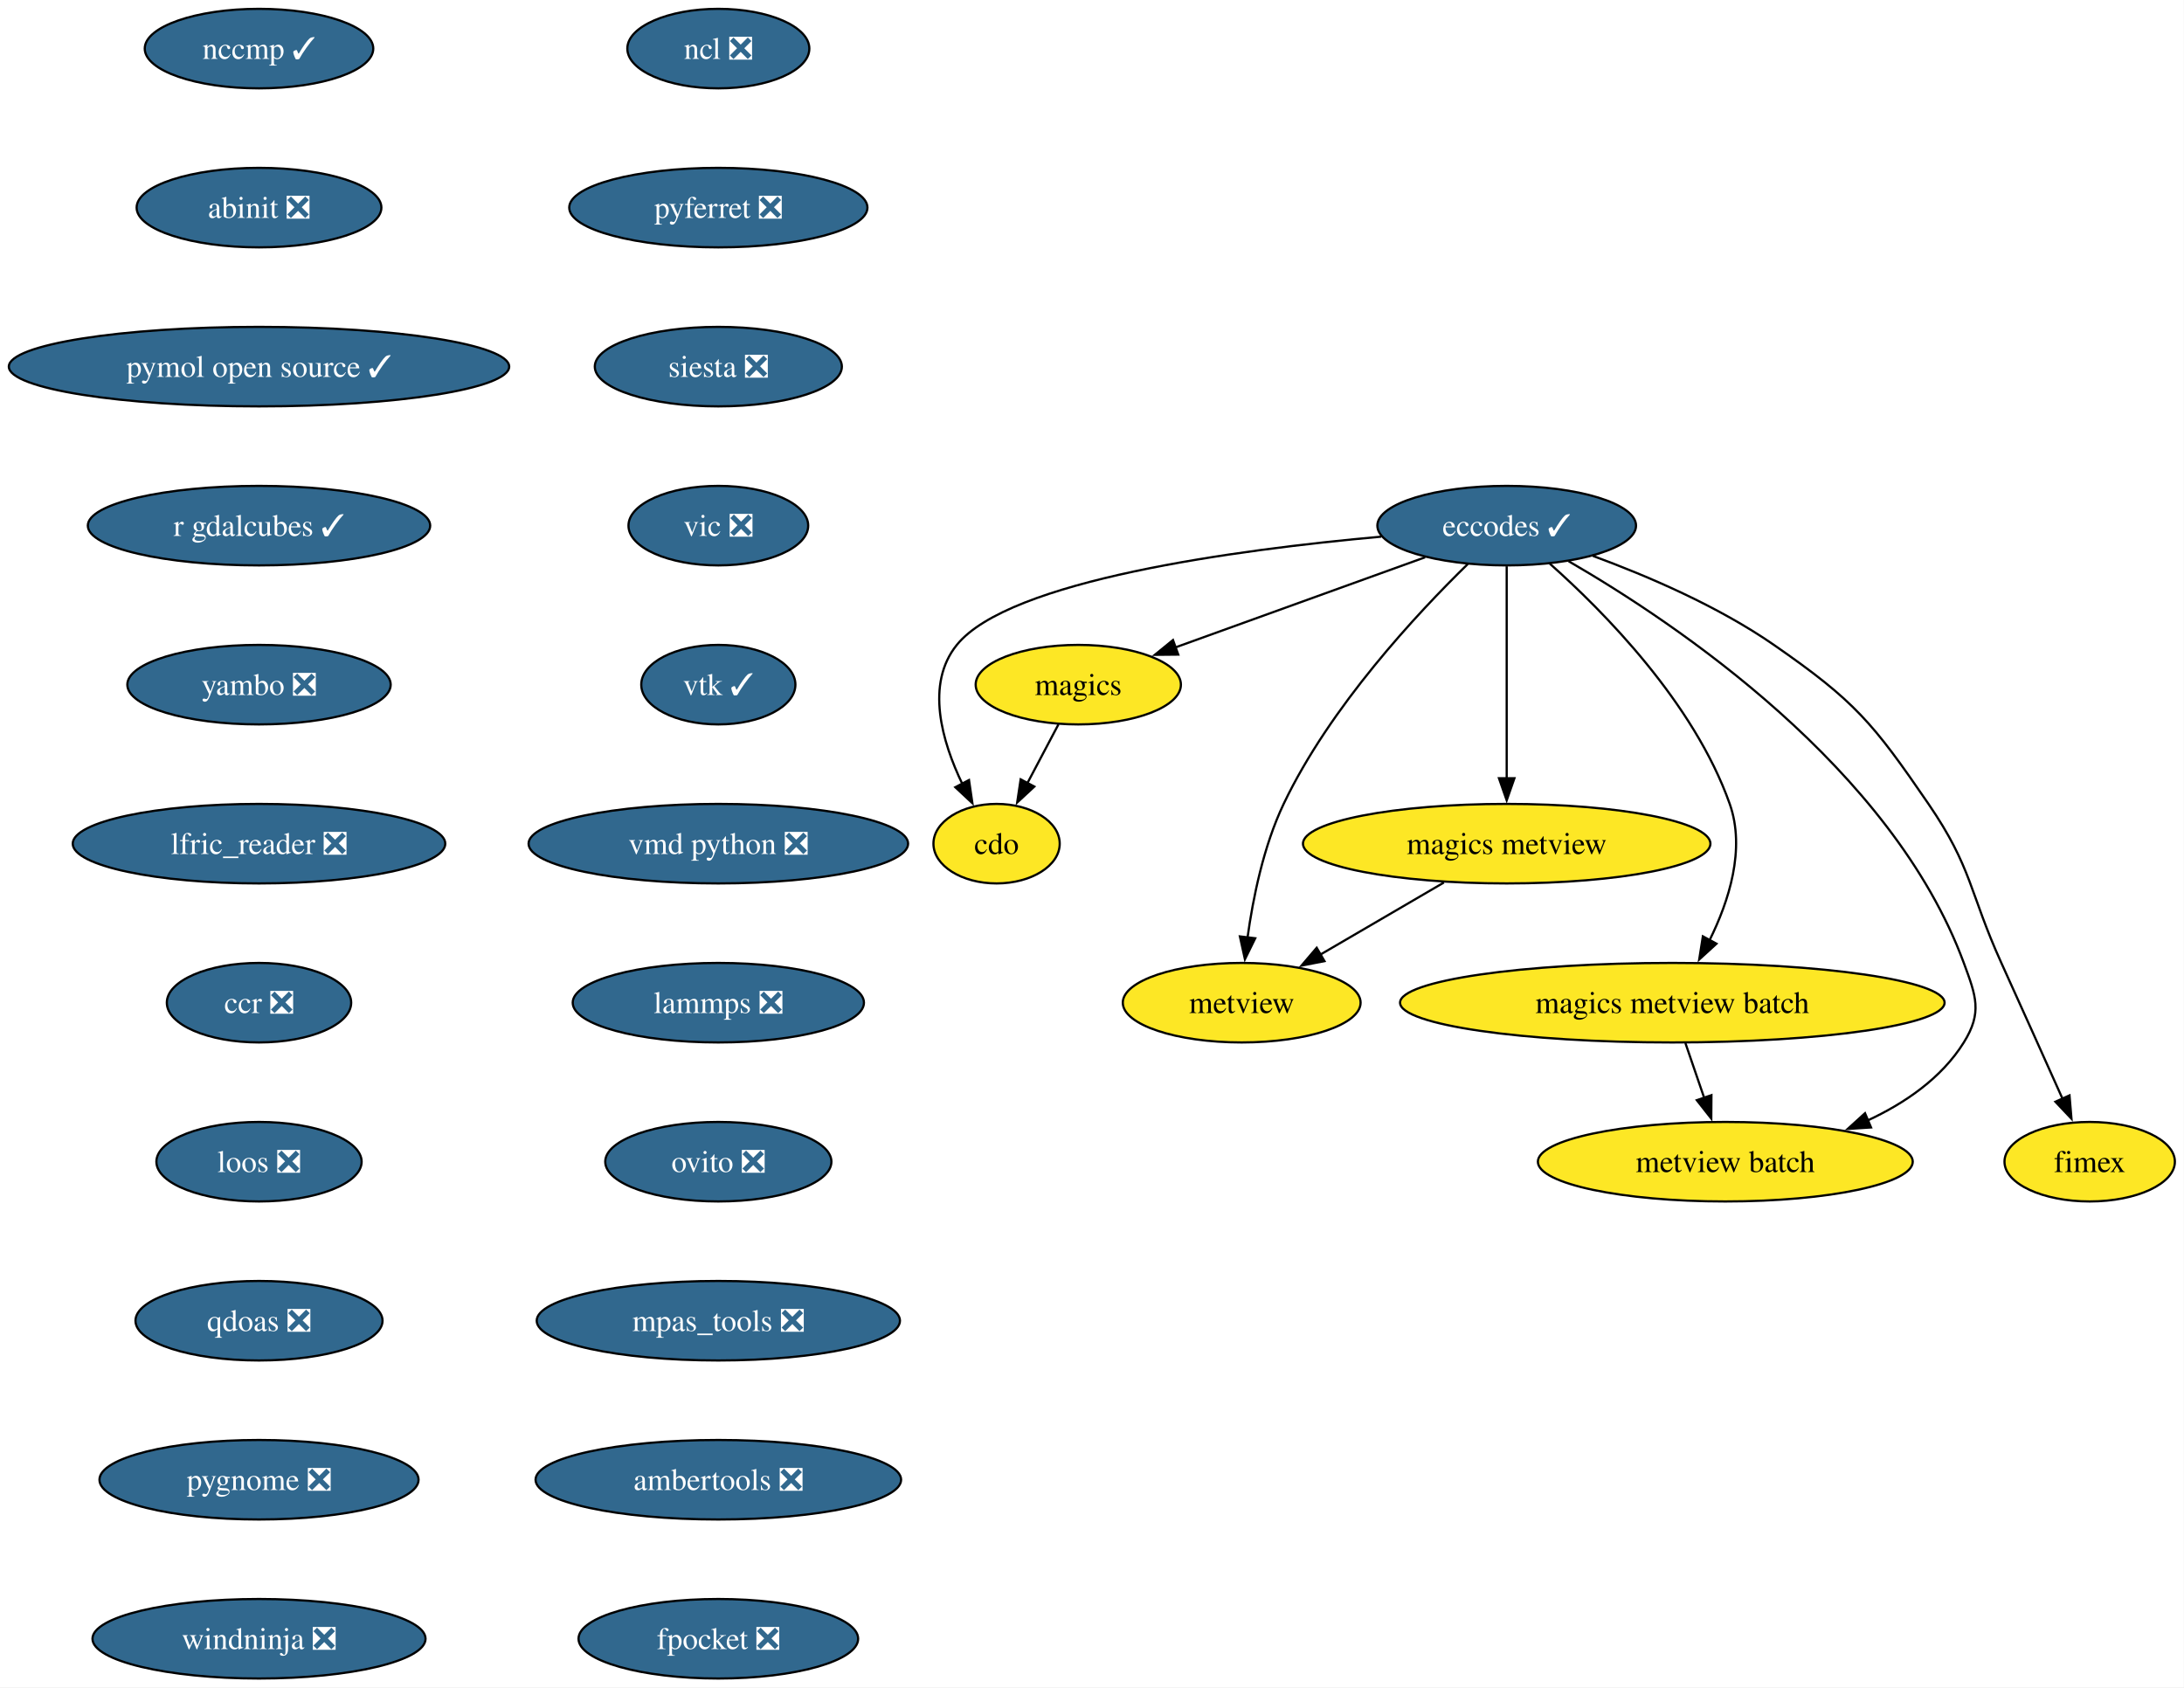
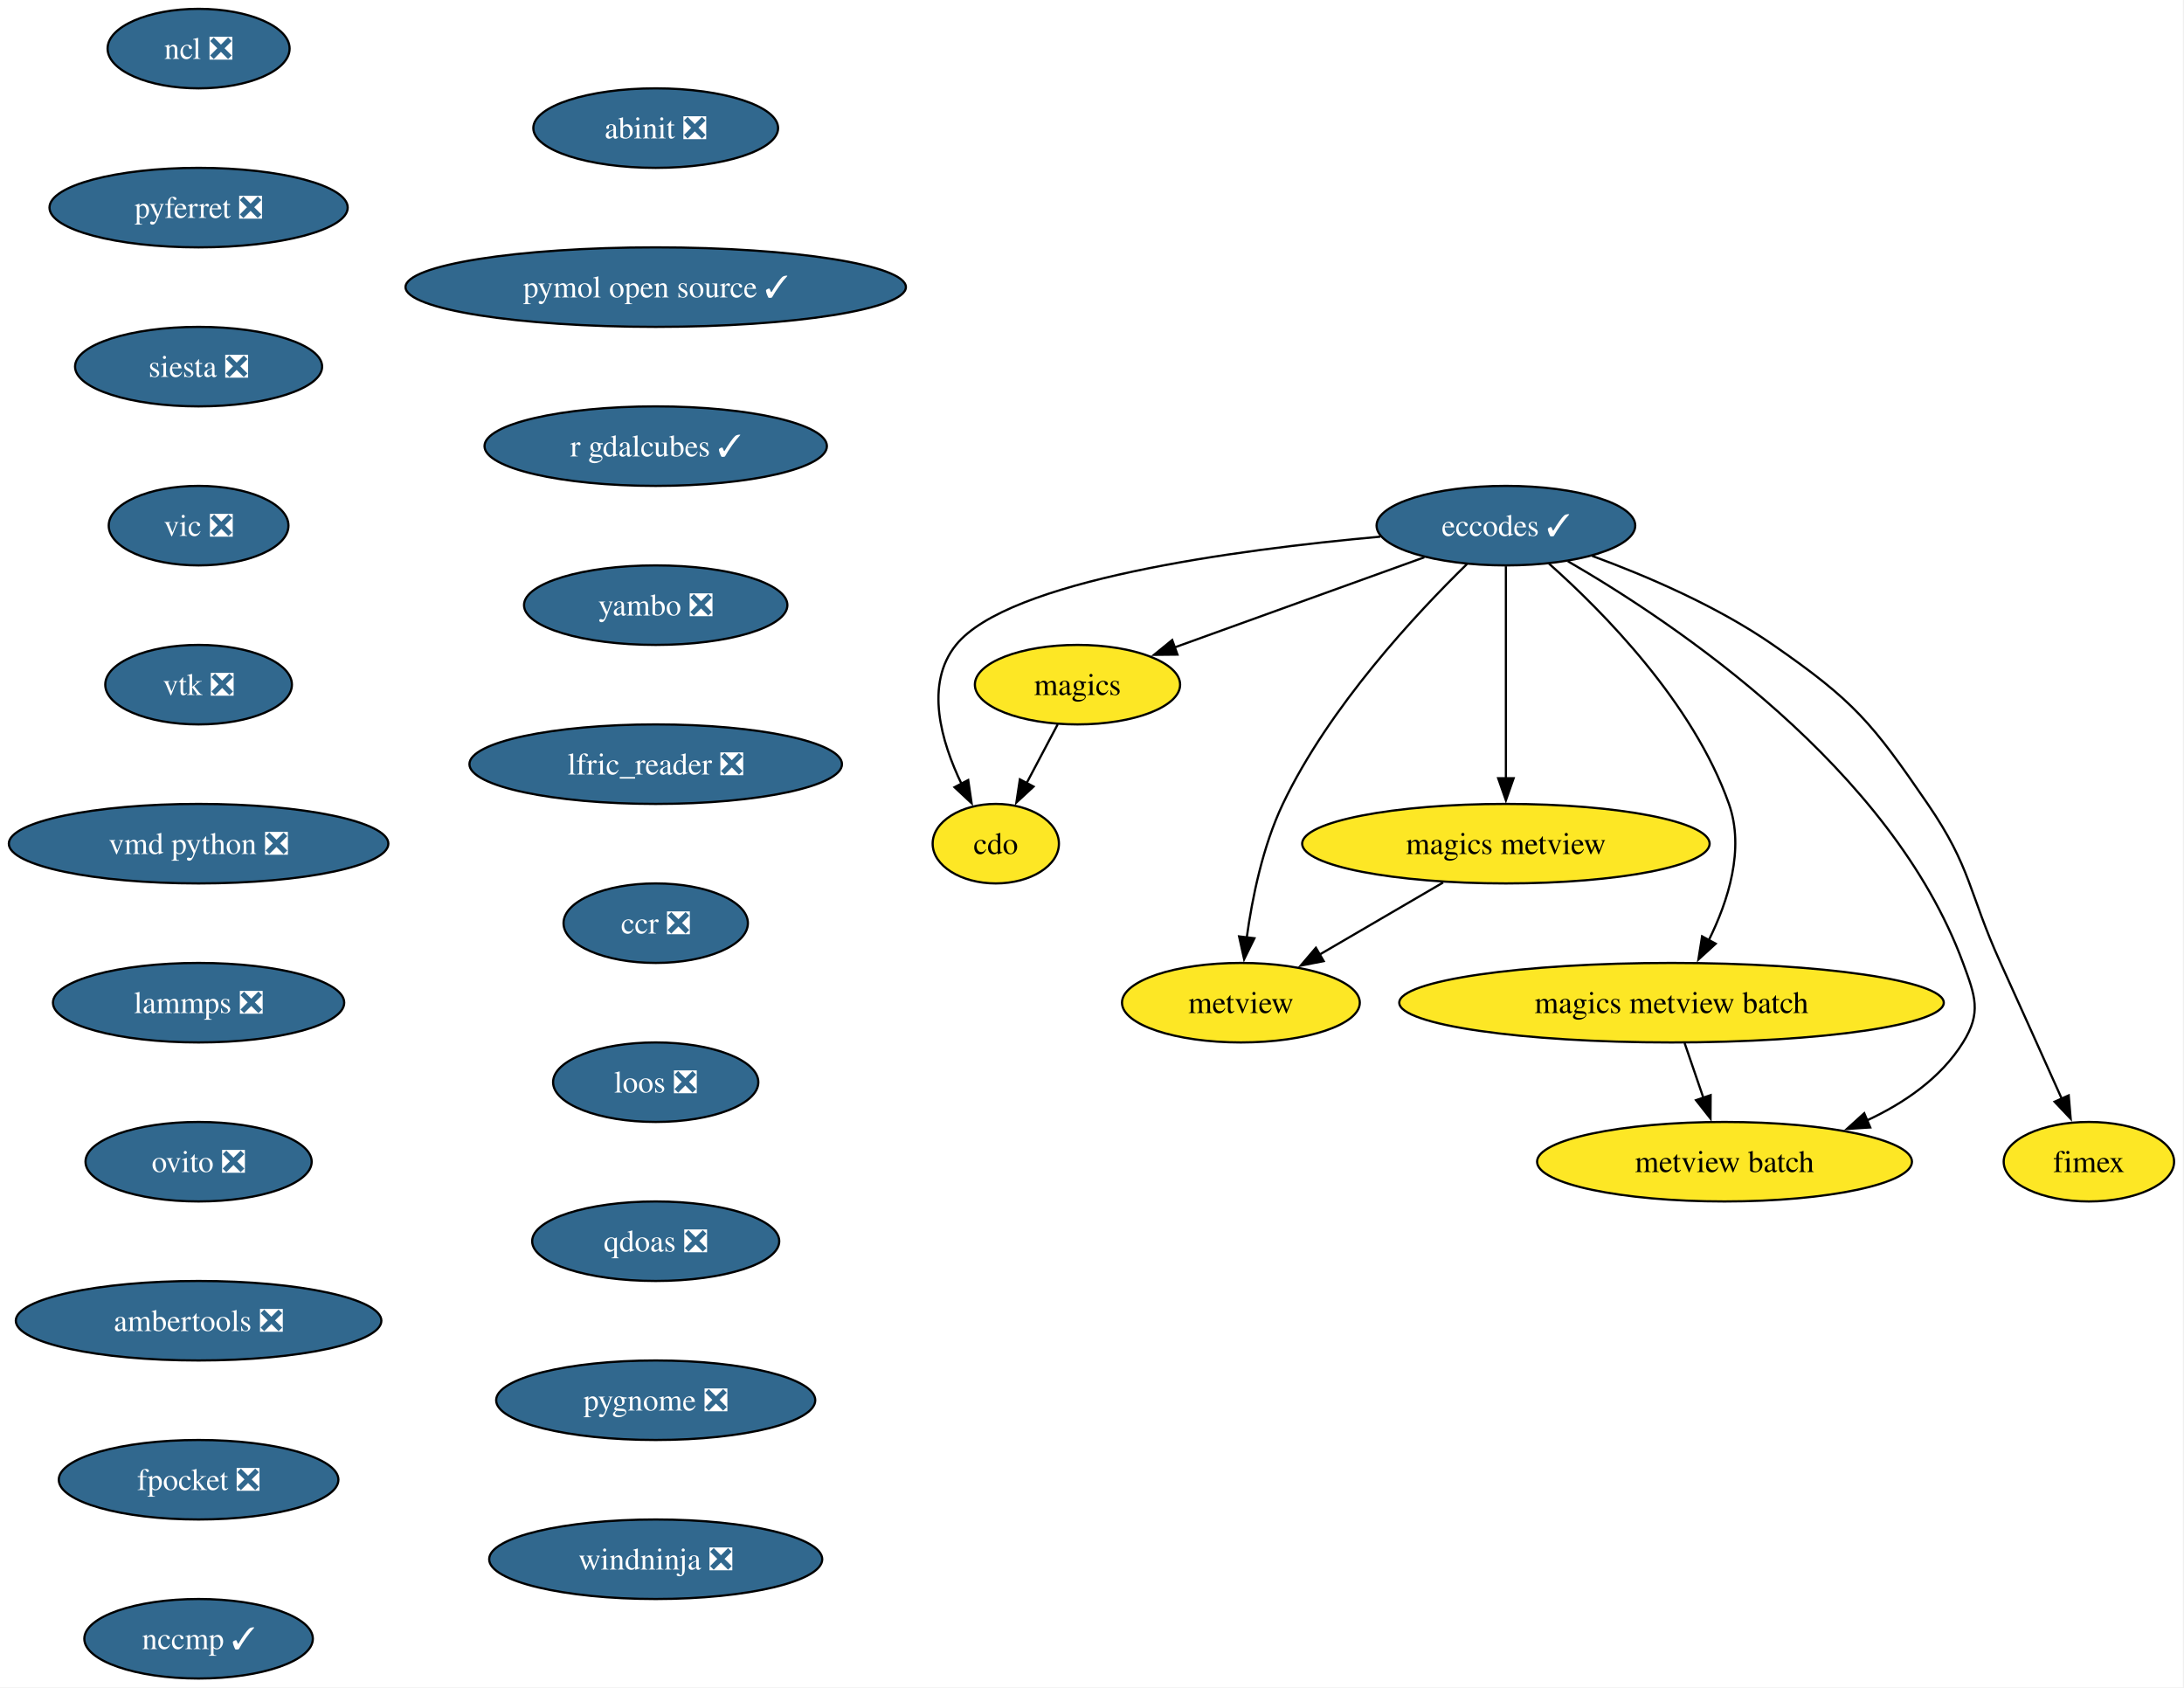
<svg xmlns="http://www.w3.org/2000/svg" xmlns:xlink="http://www.w3.org/1999/xlink" width="989pt" height="764pt" viewBox="0.00 0.00 989.00 764.00">
  <g id="graph0" class="graph" transform="scale(1 1) rotate(0) translate(4 760)">
-     <polygon fill="white" stroke="none" points="-4,4 -4,-760 984.87,-760 984.87,4 -4,4" />
+     <polygon fill="white" stroke="none" points="-4,4 -4,-760 984.51,-760 984.51,4 -4,4" />
    <g id="node1" class="node">
      <g id="a_node1">
        <a xlink:href="https://github.com/conda-forge/cdo-feedstock" xlink:title="cdo">
-           <ellipse fill="#fde725" stroke="black" cx="447.29" cy="-378" rx="28.59" ry="18" />
-           <text xml:space="preserve" text-anchor="middle" x="447.29" y="-373.32" font-family="Times,serif" font-size="14.00">cdo</text>
+           <ellipse fill="#fde725" stroke="black" cx="446.93" cy="-378" rx="28.59" ry="18" />
+           <text xml:space="preserve" text-anchor="middle" x="446.93" y="-373.32" font-family="Times,serif" font-size="14.00">cdo</text>
        </a>
      </g>
    </g>
    <g id="node2" class="node">
      <g id="a_node2">
        <a xlink:href="https://github.com/conda-forge/eccodes-feedstock/pull/195" xlink:title="eccodes ✓">
-           <ellipse fill="#31688e" stroke="black" cx="678.29" cy="-522" rx="58.57" ry="18" />
-           <text xml:space="preserve" text-anchor="middle" x="678.29" y="-517.33" font-family="Times,serif" font-size="14.00" fill="white">eccodes ✓</text>
+           <ellipse fill="#31688e" stroke="black" cx="677.93" cy="-522" rx="58.57" ry="18" />
+           <text xml:space="preserve" text-anchor="middle" x="677.93" y="-517.33" font-family="Times,serif" font-size="14.00" fill="white">eccodes ✓</text>
        </a>
      </g>
    </g>
    <g id="edge1" class="edge">
-       <path fill="none" stroke="black" d="M621.45,-517.01C555.58,-511.07 453,-497.28 429.29,-468 414.98,-450.32 422.52,-424.3 431.82,-404.96" />
-       <polygon fill="black" stroke="black" points="434.8,-406.81 436.34,-396.33 428.6,-403.56 434.8,-406.81" />
+       <path fill="none" stroke="black" d="M621.09,-517.01C555.22,-511.07 452.64,-497.28 428.93,-468 414.62,-450.32 422.16,-424.3 431.46,-404.96" />
+       <polygon fill="black" stroke="black" points="434.44,-406.81 435.98,-396.33 428.24,-403.56 434.44,-406.81" />
    </g>
    <g id="node3" class="node">
      <g id="a_node3">
        <a xlink:href="https://github.com/conda-forge/magics-feedstock" xlink:title="magics">
-           <ellipse fill="#fde725" stroke="black" cx="484.29" cy="-450" rx="46.47" ry="18" />
-           <text xml:space="preserve" text-anchor="middle" x="484.29" y="-445.32" font-family="Times,serif" font-size="14.00">magics</text>
+           <ellipse fill="#fde725" stroke="black" cx="483.93" cy="-450" rx="46.47" ry="18" />
+           <text xml:space="preserve" text-anchor="middle" x="483.93" y="-445.32" font-family="Times,serif" font-size="14.00">magics</text>
        </a>
      </g>
    </g>
    <g id="edge2" class="edge">
-       <path fill="none" stroke="black" d="M641.34,-507.67C609.1,-496.04 562.27,-479.14 528.14,-466.82" />
-       <polygon fill="black" stroke="black" points="529.56,-463.61 518.96,-463.51 527.18,-470.2 529.56,-463.61" />
+       <path fill="none" stroke="black" d="M640.99,-507.67C608.75,-496.04 561.91,-479.14 527.78,-466.82" />
+       <polygon fill="black" stroke="black" points="529.2,-463.61 518.6,-463.51 526.82,-470.2 529.2,-463.61" />
    </g>
    <g id="node4" class="node">
      <g id="a_node4">
        <a xlink:href="https://github.com/conda-forge/metview-feedstock" xlink:title="metview">
-           <ellipse fill="#fde725" stroke="black" cx="558.29" cy="-306" rx="53.84" ry="18" />
-           <text xml:space="preserve" text-anchor="middle" x="558.29" y="-301.32" font-family="Times,serif" font-size="14.00">metview</text>
+           <ellipse fill="#fde725" stroke="black" cx="557.93" cy="-306" rx="53.84" ry="18" />
+           <text xml:space="preserve" text-anchor="middle" x="557.93" y="-301.32" font-family="Times,serif" font-size="14.00">metview</text>
        </a>
      </g>
    </g>
    <g id="edge3" class="edge">
-       <path fill="none" stroke="black" d="M660.67,-504.61C637.79,-482.3 598.3,-440.07 577.29,-396 568.18,-376.91 563.41,-353.44 560.92,-335.4" />
-       <polygon fill="black" stroke="black" points="564.42,-335.17 559.75,-325.66 557.47,-336.01 564.42,-335.17" />
+       <path fill="none" stroke="black" d="M660.31,-504.61C637.43,-482.3 597.95,-440.07 576.93,-396 567.83,-376.91 563.05,-353.44 560.56,-335.4" />
+       <polygon fill="black" stroke="black" points="564.06,-335.17 559.39,-325.66 557.11,-336.01 564.06,-335.17" />
    </g>
    <g id="node5" class="node">
      <g id="a_node5">
        <a xlink:href="https://github.com/conda-forge/magics-metview-feedstock" xlink:title="magics metview">
-           <ellipse fill="#fde725" stroke="black" cx="678.29" cy="-378" rx="92.25" ry="18" />
-           <text xml:space="preserve" text-anchor="middle" x="678.29" y="-373.32" font-family="Times,serif" font-size="14.00">magics metview</text>
+           <ellipse fill="#fde725" stroke="black" cx="677.93" cy="-378" rx="92.25" ry="18" />
+           <text xml:space="preserve" text-anchor="middle" x="677.93" y="-373.32" font-family="Times,serif" font-size="14.00">magics metview</text>
        </a>
      </g>
    </g>
    <g id="edge4" class="edge">
-       <path fill="none" stroke="black" d="M678.29,-503.59C678.29,-479.61 678.29,-436.14 678.29,-407.42" />
-       <polygon fill="black" stroke="black" points="681.79,-407.62 678.29,-397.62 674.79,-407.62 681.79,-407.62" />
+       <path fill="none" stroke="black" d="M677.93,-503.59C677.93,-479.61 677.93,-436.14 677.93,-407.42" />
+       <polygon fill="black" stroke="black" points="681.43,-407.62 677.93,-397.62 674.43,-407.62 681.43,-407.62" />
    </g>
    <g id="node6" class="node">
      <g id="a_node6">
        <a xlink:href="https://github.com/conda-forge/magics-metview-batch-feedstock" xlink:title="magics metview batch">
-           <ellipse fill="#fde725" stroke="black" cx="753.29" cy="-306" rx="123.29" ry="18" />
-           <text xml:space="preserve" text-anchor="middle" x="753.29" y="-301.32" font-family="Times,serif" font-size="14.00">magics metview batch</text>
+           <ellipse fill="#fde725" stroke="black" cx="752.93" cy="-306" rx="123.29" ry="18" />
+           <text xml:space="preserve" text-anchor="middle" x="752.93" y="-301.32" font-family="Times,serif" font-size="14.00">magics metview batch</text>
        </a>
      </g>
    </g>
    <g id="edge5" class="edge">
-       <path fill="none" stroke="black" d="M697.76,-504.83C722.26,-483.07 763.11,-441.77 779.29,-396 786.52,-375.54 778.93,-351.96 770.12,-334.2" />
-       <polygon fill="black" stroke="black" points="773.29,-332.71 765.47,-325.57 767.13,-336.04 773.29,-332.71" />
+       <path fill="none" stroke="black" d="M697.4,-504.83C721.91,-483.07 762.75,-441.77 778.93,-396 786.16,-375.54 778.57,-351.96 769.76,-334.2" />
+       <polygon fill="black" stroke="black" points="772.94,-332.71 765.11,-325.57 766.77,-336.04 772.94,-332.71" />
    </g>
    <g id="node7" class="node">
      <g id="a_node7">
        <a xlink:href="https://github.com/conda-forge/metview-batch-feedstock" xlink:title="metview batch">
-           <ellipse fill="#fde725" stroke="black" cx="777.29" cy="-234" rx="84.88" ry="18" />
-           <text xml:space="preserve" text-anchor="middle" x="777.29" y="-229.32" font-family="Times,serif" font-size="14.00">metview batch</text>
+           <ellipse fill="#fde725" stroke="black" cx="776.93" cy="-234" rx="84.88" ry="18" />
+           <text xml:space="preserve" text-anchor="middle" x="776.93" y="-229.32" font-family="Times,serif" font-size="14.00">metview batch</text>
        </a>
      </g>
    </g>
    <g id="edge6" class="edge">
-       <path fill="none" stroke="black" d="M706.35,-505.88C754.96,-477.77 852.75,-412.2 885.29,-324 890.83,-308.99 893.75,-301.58 885.29,-288 875.22,-271.85 858.64,-260.48 841.46,-252.54" />
-       <polygon fill="black" stroke="black" points="843.28,-249.51 832.71,-248.83 840.55,-255.95 843.28,-249.51" />
+       <path fill="none" stroke="black" d="M705.99,-505.88C754.6,-477.77 852.39,-412.2 884.93,-324 890.47,-308.99 893.39,-301.58 884.93,-288 874.87,-271.85 858.28,-260.48 841.1,-252.54" />
+       <polygon fill="black" stroke="black" points="842.92,-249.51 832.35,-248.83 840.2,-255.95 842.92,-249.51" />
    </g>
    <g id="node8" class="node">
      <g id="a_node8">
        <a xlink:href="https://github.com/conda-forge/fimex-feedstock" xlink:title="fimex">
-           <ellipse fill="#fde725" stroke="black" cx="942.29" cy="-234" rx="38.58" ry="18" />
-           <text xml:space="preserve" text-anchor="middle" x="942.29" y="-229.32" font-family="Times,serif" font-size="14.00">fimex</text>
+           <ellipse fill="#fde725" stroke="black" cx="941.93" cy="-234" rx="38.58" ry="18" />
+           <text xml:space="preserve" text-anchor="middle" x="941.93" y="-229.32" font-family="Times,serif" font-size="14.00">fimex</text>
        </a>
      </g>
    </g>
    <g id="edge7" class="edge">
-       <path fill="none" stroke="black" d="M717.33,-508.29C742.06,-499.21 774.03,-485.51 799.29,-468 835.97,-442.57 844.07,-432.82 869.29,-396 889.18,-366.96 887.74,-356.05 902.29,-324 911.64,-303.4 922.12,-280.08 930,-262.48" />
-       <polygon fill="black" stroke="black" points="933.15,-264.02 934.04,-253.46 926.76,-261.16 933.15,-264.02" />
+       <path fill="none" stroke="black" d="M716.97,-508.29C741.71,-499.21 773.68,-485.51 798.93,-468 835.61,-442.57 843.71,-432.82 868.93,-396 888.82,-366.96 887.38,-356.05 901.93,-324 911.28,-303.4 921.76,-280.08 929.65,-262.48" />
+       <polygon fill="black" stroke="black" points="932.79,-264.02 933.68,-253.46 926.4,-261.16 932.79,-264.02" />
    </g>
    <g id="edge8" class="edge">
-       <path fill="none" stroke="black" d="M475.33,-432.05C471.09,-424.03 465.92,-414.26 461.19,-405.3" />
-       <polygon fill="black" stroke="black" points="464.38,-403.85 456.62,-396.65 458.19,-407.12 464.38,-403.85" />
+       <path fill="none" stroke="black" d="M474.98,-432.05C470.73,-424.03 465.57,-414.26 460.83,-405.3" />
+       <polygon fill="black" stroke="black" points="464.03,-403.85 456.26,-396.65 457.84,-407.12 464.03,-403.85" />
    </g>
    <g id="edge9" class="edge">
-       <path fill="none" stroke="black" d="M649.85,-360.41C633.09,-350.63 611.73,-338.17 593.86,-327.75" />
-       <polygon fill="black" stroke="black" points="595.78,-324.82 585.38,-322.8 592.25,-330.86 595.78,-324.82" />
+       <path fill="none" stroke="black" d="M649.49,-360.41C632.73,-350.63 611.37,-338.17 593.5,-327.75" />
+       <polygon fill="black" stroke="black" points="595.42,-324.82 585.02,-322.8 591.89,-330.86 595.42,-324.82" />
    </g>
    <g id="edge10" class="edge">
-       <path fill="none" stroke="black" d="M759.22,-287.7C761.78,-280.24 764.84,-271.32 767.7,-262.97" />
-       <polygon fill="black" stroke="black" points="771,-264.13 770.93,-253.54 764.38,-261.86 771,-264.13" />
+       <path fill="none" stroke="black" d="M758.86,-287.7C761.42,-280.24 764.48,-271.32 767.34,-262.97" />
+       <polygon fill="black" stroke="black" points="770.64,-264.13 770.58,-253.54 764.02,-261.86 770.64,-264.13" />
    </g>
    <g id="node9" class="node">
      <g id="a_node9">
        <a xlink:href="https://github.com/conda-forge/ncl-feedstock/pull/169" xlink:title="ncl ❎">
-           <ellipse fill="#31688e" stroke="black" cx="321.29" cy="-738" rx="41.21" ry="18" />
-           <text xml:space="preserve" text-anchor="middle" x="321.29" y="-733.33" font-family="Times,serif" font-size="14.00" fill="white">ncl ❎</text>
+           <ellipse fill="#31688e" stroke="black" cx="85.93" cy="-738" rx="41.21" ry="18" />
+           <text xml:space="preserve" text-anchor="middle" x="85.93" y="-733.33" font-family="Times,serif" font-size="14.00" fill="white">ncl ❎</text>
        </a>
      </g>
    </g>
    <g id="node10" class="node">
      <g id="a_node10">
        <a xlink:href="https://github.com/conda-forge/pyferret-feedstock/pull/117" xlink:title="pyferret ❎">
-           <ellipse fill="#31688e" stroke="black" cx="321.29" cy="-666" rx="67.52" ry="18" />
-           <text xml:space="preserve" text-anchor="middle" x="321.29" y="-661.33" font-family="Times,serif" font-size="14.00" fill="white">pyferret ❎</text>
+           <ellipse fill="#31688e" stroke="black" cx="85.93" cy="-666" rx="67.52" ry="18" />
+           <text xml:space="preserve" text-anchor="middle" x="85.93" y="-661.33" font-family="Times,serif" font-size="14.00" fill="white">pyferret ❎</text>
        </a>
      </g>
    </g>
    <g id="node11" class="node">
      <g id="a_node11">
        <a xlink:href="https://github.com/conda-forge/siesta-feedstock/pull/79" xlink:title="siesta ❎">
-           <ellipse fill="#31688e" stroke="black" cx="321.29" cy="-594" rx="55.94" ry="18" />
-           <text xml:space="preserve" text-anchor="middle" x="321.29" y="-589.33" font-family="Times,serif" font-size="14.00" fill="white">siesta ❎</text>
+           <ellipse fill="#31688e" stroke="black" cx="85.93" cy="-594" rx="55.94" ry="18" />
+           <text xml:space="preserve" text-anchor="middle" x="85.93" y="-589.33" font-family="Times,serif" font-size="14.00" fill="white">siesta ❎</text>
        </a>
      </g>
    </g>
    <g id="node12" class="node">
      <g id="a_node12">
        <a xlink:href="https://github.com/conda-forge/vic-feedstock/pull/26" xlink:title="vic ❎">
-           <ellipse fill="#31688e" stroke="black" cx="321.29" cy="-522" rx="40.69" ry="18" />
-           <text xml:space="preserve" text-anchor="middle" x="321.29" y="-517.33" font-family="Times,serif" font-size="14.00" fill="white">vic ❎</text>
+           <ellipse fill="#31688e" stroke="black" cx="85.93" cy="-522" rx="40.69" ry="18" />
+           <text xml:space="preserve" text-anchor="middle" x="85.93" y="-517.33" font-family="Times,serif" font-size="14.00" fill="white">vic ❎</text>
        </a>
      </g>
    </g>
    <g id="node13" class="node">
      <g id="a_node13">
-         <a xlink:href="https://github.com/conda-forge/vtk-feedstock/pull/427" xlink:title="vtk ✓">
-           <ellipse fill="#31688e" stroke="black" cx="321.29" cy="-450" rx="34.9" ry="18" />
-           <text xml:space="preserve" text-anchor="middle" x="321.29" y="-445.32" font-family="Times,serif" font-size="14.00" fill="white">vtk ✓</text>
+         <a xlink:href="https://github.com/conda-forge/vtk-feedstock/pull/427" xlink:title="vtk ❎">
+           <ellipse fill="#31688e" stroke="black" cx="85.93" cy="-450" rx="42.26" ry="18" />
+           <text xml:space="preserve" text-anchor="middle" x="85.93" y="-445.32" font-family="Times,serif" font-size="14.00" fill="white">vtk ❎</text>
        </a>
      </g>
    </g>
    <g id="node14" class="node">
      <g id="a_node14">
        <a xlink:href="https://github.com/conda-forge/vmd-python-feedstock/pull/48" xlink:title="vmd python ❎">
-           <ellipse fill="#31688e" stroke="black" cx="321.29" cy="-378" rx="85.93" ry="18" />
-           <text xml:space="preserve" text-anchor="middle" x="321.29" y="-373.32" font-family="Times,serif" font-size="14.00" fill="white">vmd python ❎</text>
+           <ellipse fill="#31688e" stroke="black" cx="85.93" cy="-378" rx="85.93" ry="18" />
+           <text xml:space="preserve" text-anchor="middle" x="85.93" y="-373.32" font-family="Times,serif" font-size="14.00" fill="white">vmd python ❎</text>
        </a>
      </g>
    </g>
    <g id="node15" class="node">
      <g id="a_node15">
        <a xlink:href="https://github.com/conda-forge/lammps-feedstock/pull/238" xlink:title="lammps ❎">
-           <ellipse fill="#31688e" stroke="black" cx="321.29" cy="-306" rx="65.94" ry="18" />
-           <text xml:space="preserve" text-anchor="middle" x="321.29" y="-301.32" font-family="Times,serif" font-size="14.00" fill="white">lammps ❎</text>
+           <ellipse fill="#31688e" stroke="black" cx="85.93" cy="-306" rx="65.94" ry="18" />
+           <text xml:space="preserve" text-anchor="middle" x="85.93" y="-301.32" font-family="Times,serif" font-size="14.00" fill="white">lammps ❎</text>
        </a>
      </g>
    </g>
    <g id="node16" class="node">
      <g id="a_node16">
        <a xlink:href="https://github.com/conda-forge/ovito-feedstock/pull/126" xlink:title="ovito ❎">
-           <ellipse fill="#31688e" stroke="black" cx="321.29" cy="-234" rx="51.21" ry="18" />
-           <text xml:space="preserve" text-anchor="middle" x="321.29" y="-229.32" font-family="Times,serif" font-size="14.00" fill="white">ovito ❎</text>
+           <ellipse fill="#31688e" stroke="black" cx="85.93" cy="-234" rx="51.21" ry="18" />
+           <text xml:space="preserve" text-anchor="middle" x="85.93" y="-229.32" font-family="Times,serif" font-size="14.00" fill="white">ovito ❎</text>
        </a>
      </g>
    </g>
    <g id="node17" class="node">
      <g id="a_node17">
-         <a xlink:href="https://github.com/conda-forge/mpas_tools-feedstock/pull/147" xlink:title="mpas_tools ❎">
-           <ellipse fill="#31688e" stroke="black" cx="321.29" cy="-162" rx="82.25" ry="18" />
-           <text xml:space="preserve" text-anchor="middle" x="321.29" y="-157.32" font-family="Times,serif" font-size="14.00" fill="white">mpas_tools ❎</text>
+         <a xlink:href="https://github.com/conda-forge/ambertools-feedstock/pull/186" xlink:title="ambertools ❎">
+           <ellipse fill="#31688e" stroke="black" cx="85.93" cy="-162" rx="82.77" ry="18" />
+           <text xml:space="preserve" text-anchor="middle" x="85.93" y="-157.32" font-family="Times,serif" font-size="14.00" fill="white">ambertools ❎</text>
        </a>
      </g>
    </g>
    <g id="node18" class="node">
      <g id="a_node18">
-         <a xlink:href="https://github.com/conda-forge/ambertools-feedstock/pull/186" xlink:title="ambertools ❎">
-           <ellipse fill="#31688e" stroke="black" cx="321.29" cy="-90" rx="82.77" ry="18" />
-           <text xml:space="preserve" text-anchor="middle" x="321.29" y="-85.33" font-family="Times,serif" font-size="14.00" fill="white">ambertools ❎</text>
+         <a xlink:href="https://github.com/conda-forge/fpocket-feedstock/pull/40" xlink:title="fpocket ❎">
+           <ellipse fill="#31688e" stroke="black" cx="85.93" cy="-90" rx="63.31" ry="18" />
+           <text xml:space="preserve" text-anchor="middle" x="85.93" y="-85.33" font-family="Times,serif" font-size="14.00" fill="white">fpocket ❎</text>
        </a>
      </g>
    </g>
    <g id="node19" class="node">
      <g id="a_node19">
-         <a xlink:href="https://github.com/conda-forge/fpocket-feedstock/pull/40" xlink:title="fpocket ❎">
-           <ellipse fill="#31688e" stroke="black" cx="321.29" cy="-18" rx="63.31" ry="18" />
-           <text xml:space="preserve" text-anchor="middle" x="321.29" y="-13.32" font-family="Times,serif" font-size="14.00" fill="white">fpocket ❎</text>
+         <a xlink:href="https://github.com/conda-forge/nccmp-feedstock/pull/26" xlink:title="nccmp ✓">
+           <ellipse fill="#31688e" stroke="black" cx="85.93" cy="-18" rx="51.74" ry="18" />
+           <text xml:space="preserve" text-anchor="middle" x="85.93" y="-13.32" font-family="Times,serif" font-size="14.00" fill="white">nccmp ✓</text>
        </a>
      </g>
    </g>
    <g id="node20" class="node">
      <g id="a_node20">
-         <a xlink:href="https://github.com/conda-forge/nccmp-feedstock/pull/26" xlink:title="nccmp ✓">
-           <ellipse fill="#31688e" stroke="black" cx="113.29" cy="-738" rx="51.74" ry="18" />
-           <text xml:space="preserve" text-anchor="middle" x="113.29" y="-733.33" font-family="Times,serif" font-size="14.00" fill="white">nccmp ✓</text>
+         <a xlink:href="https://github.com/conda-forge/abinit-feedstock/pull/75" xlink:title="abinit ❎">
+           <ellipse fill="#31688e" stroke="black" cx="292.93" cy="-702" rx="55.42" ry="18" />
+           <text xml:space="preserve" text-anchor="middle" x="292.93" y="-697.33" font-family="Times,serif" font-size="14.00" fill="white">abinit ❎</text>
        </a>
      </g>
    </g>
    <g id="node21" class="node">
      <g id="a_node21">
-         <a xlink:href="https://github.com/conda-forge/abinit-feedstock/pull/75" xlink:title="abinit ❎">
-           <ellipse fill="#31688e" stroke="black" cx="113.29" cy="-666" rx="55.42" ry="18" />
-           <text xml:space="preserve" text-anchor="middle" x="113.29" y="-661.33" font-family="Times,serif" font-size="14.00" fill="white">abinit ❎</text>
+         <a xlink:href="https://github.com/conda-forge/pymol-open-source-feedstock/pull/43" xlink:title="pymol open source ✓">
+           <ellipse fill="#31688e" stroke="black" cx="292.93" cy="-630" rx="113.29" ry="18" />
+           <text xml:space="preserve" text-anchor="middle" x="292.93" y="-625.33" font-family="Times,serif" font-size="14.00" fill="white">pymol open source ✓</text>
        </a>
      </g>
    </g>
    <g id="node22" class="node">
      <g id="a_node22">
-         <a xlink:href="https://github.com/conda-forge/pymol-open-source-feedstock/pull/43" xlink:title="pymol open source ✓">
-           <ellipse fill="#31688e" stroke="black" cx="113.29" cy="-594" rx="113.29" ry="18" />
-           <text xml:space="preserve" text-anchor="middle" x="113.29" y="-589.33" font-family="Times,serif" font-size="14.00" fill="white">pymol open source ✓</text>
+         <a xlink:href="https://github.com/conda-forge/r-gdalcubes-feedstock/pull/78" xlink:title="r gdalcubes ✓">
+           <ellipse fill="#31688e" stroke="black" cx="292.93" cy="-558" rx="77.52" ry="18" />
+           <text xml:space="preserve" text-anchor="middle" x="292.93" y="-553.33" font-family="Times,serif" font-size="14.00" fill="white">r gdalcubes ✓</text>
        </a>
      </g>
    </g>
    <g id="node23" class="node">
      <g id="a_node23">
-         <a xlink:href="https://github.com/conda-forge/r-gdalcubes-feedstock/pull/78" xlink:title="r gdalcubes ✓">
-           <ellipse fill="#31688e" stroke="black" cx="113.29" cy="-522" rx="77.52" ry="18" />
-           <text xml:space="preserve" text-anchor="middle" x="113.29" y="-517.33" font-family="Times,serif" font-size="14.00" fill="white">r gdalcubes ✓</text>
+         <a xlink:href="https://github.com/conda-forge/yambo-feedstock/pull/51" xlink:title="yambo ❎">
+           <ellipse fill="#31688e" stroke="black" cx="292.93" cy="-486" rx="59.63" ry="18" />
+           <text xml:space="preserve" text-anchor="middle" x="292.93" y="-481.32" font-family="Times,serif" font-size="14.00" fill="white">yambo ❎</text>
        </a>
      </g>
    </g>
    <g id="node24" class="node">
      <g id="a_node24">
-         <a xlink:href="https://github.com/conda-forge/yambo-feedstock/pull/51" xlink:title="yambo ❎">
-           <ellipse fill="#31688e" stroke="black" cx="113.29" cy="-450" rx="59.63" ry="18" />
-           <text xml:space="preserve" text-anchor="middle" x="113.29" y="-445.32" font-family="Times,serif" font-size="14.00" fill="white">yambo ❎</text>
+         <a xlink:href="https://github.com/conda-forge/lfric_reader-feedstock/pull/24" xlink:title="lfric_reader ❎">
+           <ellipse fill="#31688e" stroke="black" cx="292.93" cy="-414" rx="84.35" ry="18" />
+           <text xml:space="preserve" text-anchor="middle" x="292.93" y="-409.32" font-family="Times,serif" font-size="14.00" fill="white">lfric_reader ❎</text>
        </a>
      </g>
    </g>
    <g id="node25" class="node">
      <g id="a_node25">
-         <a xlink:href="https://github.com/conda-forge/lfric_reader-feedstock/pull/24" xlink:title="lfric_reader ❎">
-           <ellipse fill="#31688e" stroke="black" cx="113.29" cy="-378" rx="84.35" ry="18" />
-           <text xml:space="preserve" text-anchor="middle" x="113.29" y="-373.32" font-family="Times,serif" font-size="14.00" fill="white">lfric_reader ❎</text>
+         <a xlink:href="https://github.com/conda-forge/ccr-feedstock/pull/13" xlink:title="ccr ❎">
+           <ellipse fill="#31688e" stroke="black" cx="292.93" cy="-342" rx="41.74" ry="18" />
+           <text xml:space="preserve" text-anchor="middle" x="292.93" y="-337.32" font-family="Times,serif" font-size="14.00" fill="white">ccr ❎</text>
        </a>
      </g>
    </g>
    <g id="node26" class="node">
      <g id="a_node26">
-         <a xlink:href="https://github.com/conda-forge/ccr-feedstock/pull/13" xlink:title="ccr ❎">
-           <ellipse fill="#31688e" stroke="black" cx="113.29" cy="-306" rx="41.74" ry="18" />
-           <text xml:space="preserve" text-anchor="middle" x="113.29" y="-301.32" font-family="Times,serif" font-size="14.00" fill="white">ccr ❎</text>
+         <a xlink:href="https://github.com/conda-forge/loos-feedstock/pull/33" xlink:title="loos ❎">
+           <ellipse fill="#31688e" stroke="black" cx="292.93" cy="-270" rx="46.47" ry="18" />
+           <text xml:space="preserve" text-anchor="middle" x="292.93" y="-265.32" font-family="Times,serif" font-size="14.00" fill="white">loos ❎</text>
        </a>
      </g>
    </g>
    <g id="node27" class="node">
      <g id="a_node27">
-         <a xlink:href="https://github.com/conda-forge/loos-feedstock/pull/33" xlink:title="loos ❎">
-           <ellipse fill="#31688e" stroke="black" cx="113.29" cy="-234" rx="46.47" ry="18" />
-           <text xml:space="preserve" text-anchor="middle" x="113.29" y="-229.32" font-family="Times,serif" font-size="14.00" fill="white">loos ❎</text>
+         <a xlink:href="https://github.com/conda-forge/qdoas-feedstock/pull/41" xlink:title="qdoas ❎">
+           <ellipse fill="#31688e" stroke="black" cx="292.93" cy="-198" rx="55.94" ry="18" />
+           <text xml:space="preserve" text-anchor="middle" x="292.93" y="-193.32" font-family="Times,serif" font-size="14.00" fill="white">qdoas ❎</text>
        </a>
      </g>
    </g>
    <g id="node28" class="node">
      <g id="a_node28">
-         <a xlink:href="https://github.com/conda-forge/qdoas-feedstock/pull/41" xlink:title="qdoas ❎">
-           <ellipse fill="#31688e" stroke="black" cx="113.29" cy="-162" rx="55.94" ry="18" />
-           <text xml:space="preserve" text-anchor="middle" x="113.29" y="-157.32" font-family="Times,serif" font-size="14.00" fill="white">qdoas ❎</text>
+         <a xlink:href="https://github.com/conda-forge/pygnome-feedstock/pull/23" xlink:title="pygnome ❎">
+           <ellipse fill="#31688e" stroke="black" cx="292.93" cy="-126" rx="72.25" ry="18" />
+           <text xml:space="preserve" text-anchor="middle" x="292.93" y="-121.33" font-family="Times,serif" font-size="14.00" fill="white">pygnome ❎</text>
        </a>
      </g>
    </g>
    <g id="node29" class="node">
      <g id="a_node29">
-         <a xlink:href="https://github.com/conda-forge/pygnome-feedstock/pull/23" xlink:title="pygnome ❎">
-           <ellipse fill="#31688e" stroke="black" cx="113.29" cy="-90" rx="72.25" ry="18" />
-           <text xml:space="preserve" text-anchor="middle" x="113.29" y="-85.33" font-family="Times,serif" font-size="14.00" fill="white">pygnome ❎</text>
-         </a>
-       </g>
-     </g>
-     <g id="node30" class="node">
-       <g id="a_node30">
        <a xlink:href="https://github.com/conda-forge/windninja-feedstock/pull/22" xlink:title="windninja ❎">
-           <ellipse fill="#31688e" stroke="black" cx="113.29" cy="-18" rx="75.41" ry="18" />
-           <text xml:space="preserve" text-anchor="middle" x="113.29" y="-13.32" font-family="Times,serif" font-size="14.00" fill="white">windninja ❎</text>
+           <ellipse fill="#31688e" stroke="black" cx="292.93" cy="-54" rx="75.41" ry="18" />
+           <text xml:space="preserve" text-anchor="middle" x="292.93" y="-49.33" font-family="Times,serif" font-size="14.00" fill="white">windninja ❎</text>
        </a>
      </g>
    </g>
  </g>
</svg>
